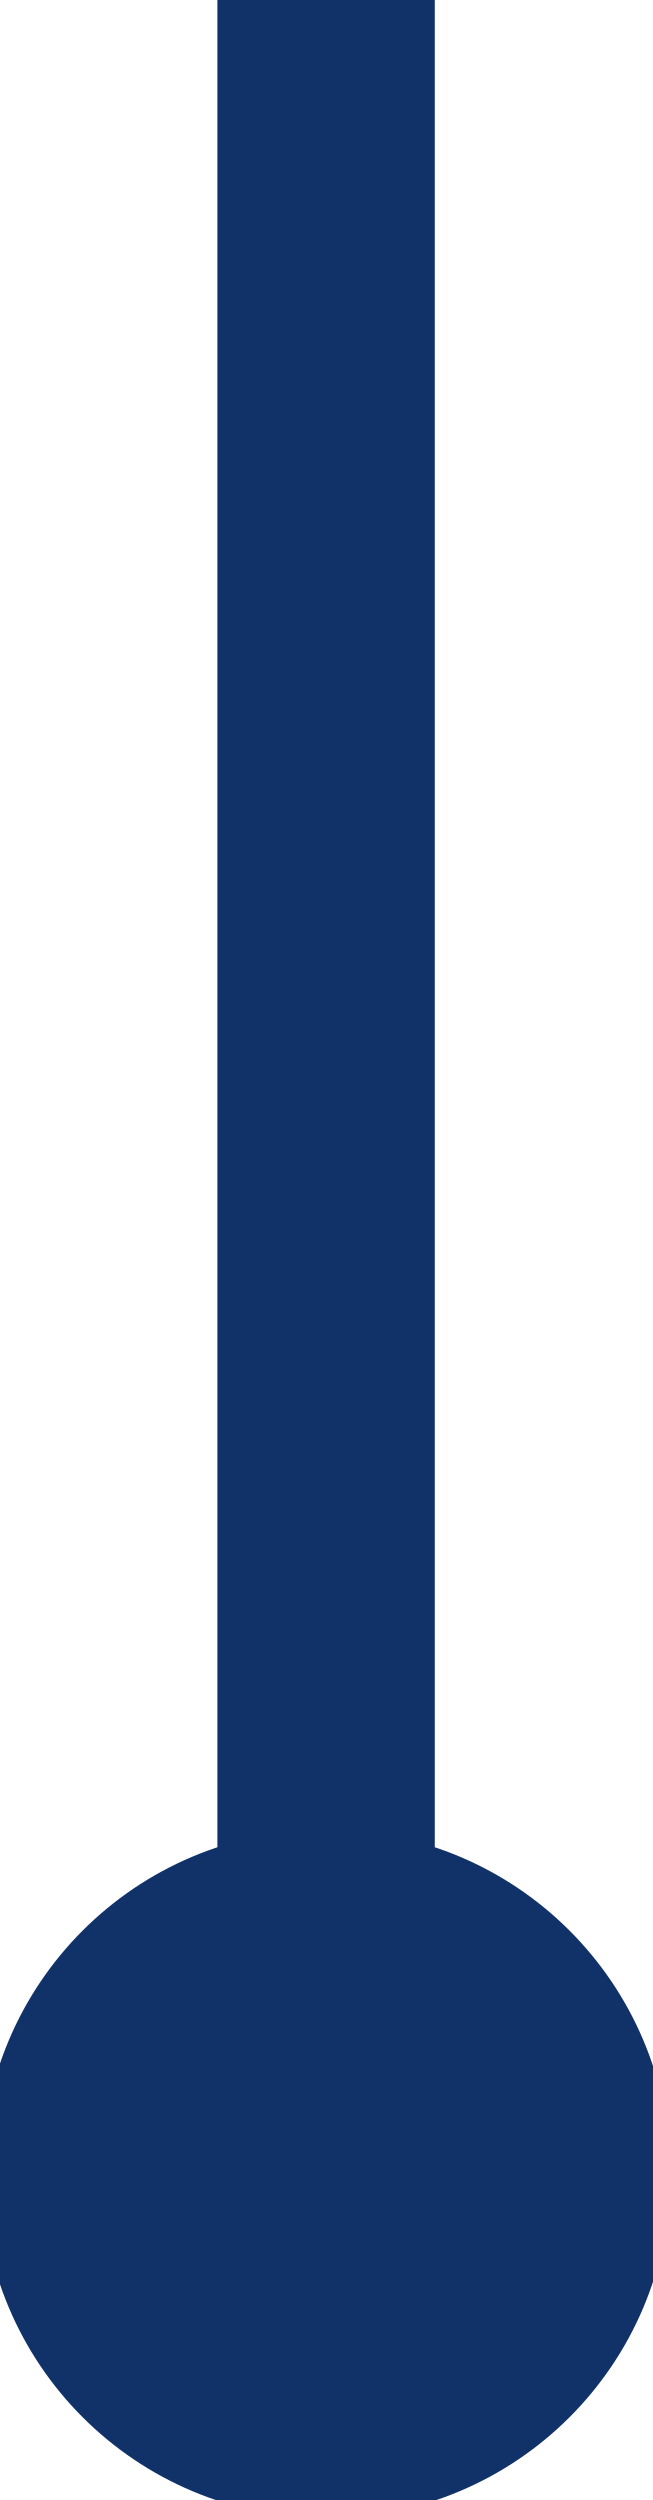
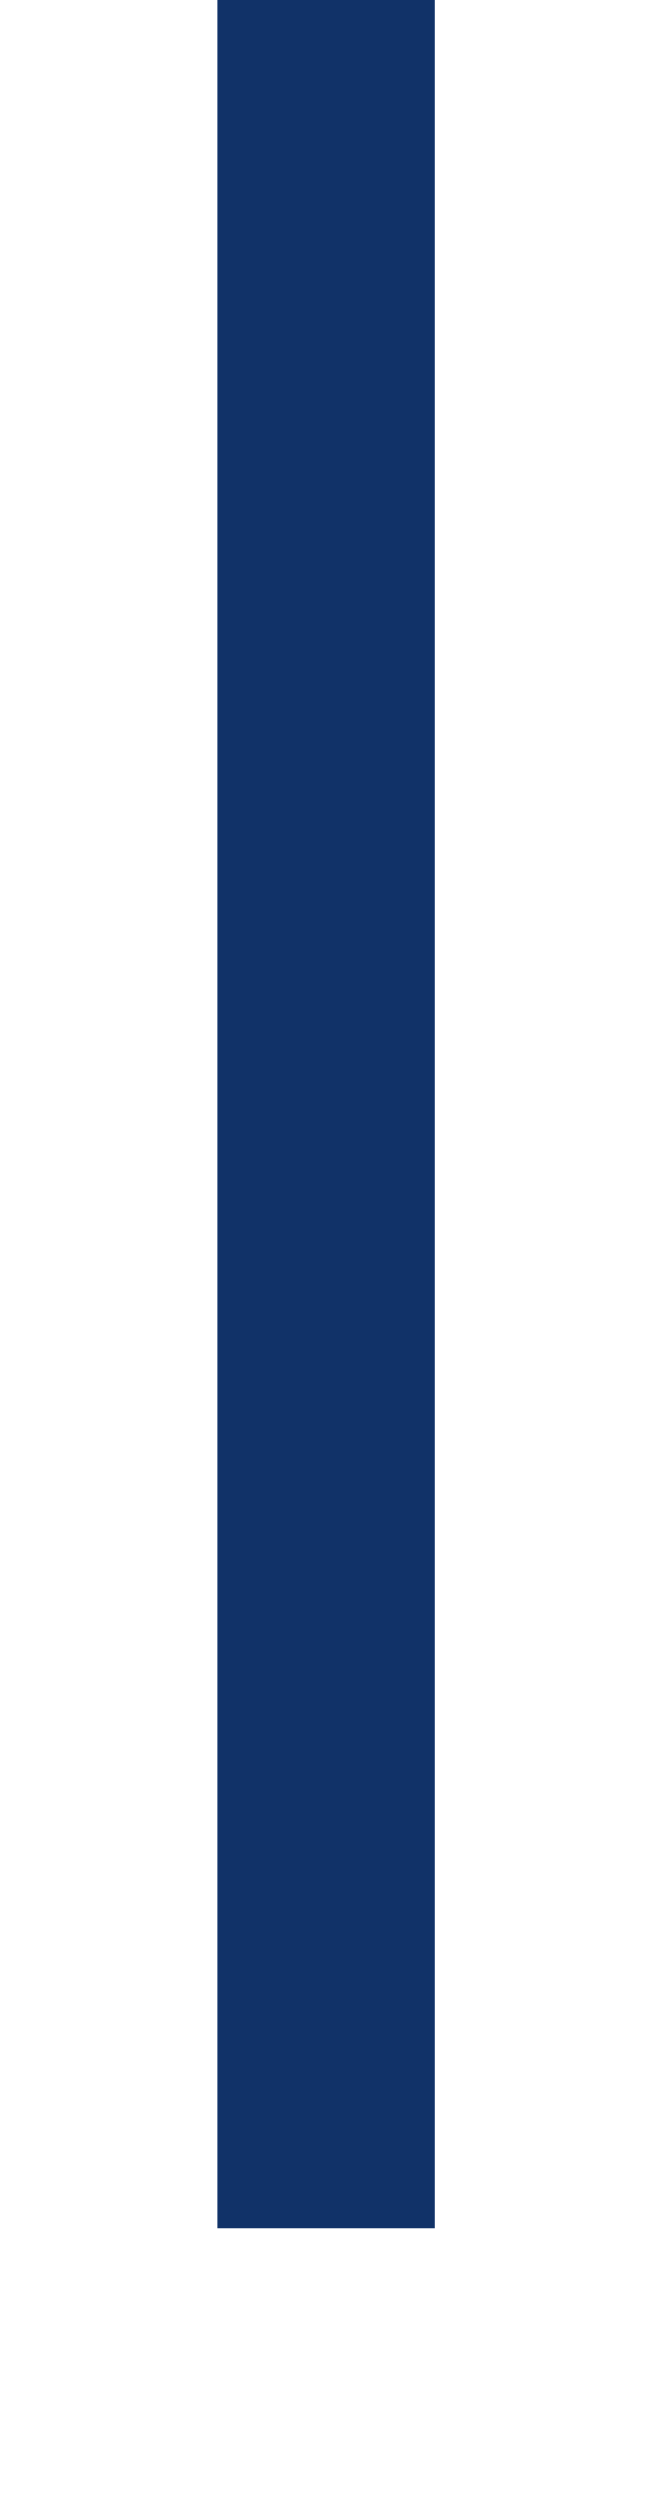
<svg xmlns="http://www.w3.org/2000/svg" height="20" viewBox="0 0 12 46" fill="none" stroke-width="2" stroke="#113268">
-   <path d="M6 45.333C8.946 45.333 11.333 42.946 11.333 40C11.333 37.054 8.946         34.667 6 34.667C3.054 34.667 0.667 37.054 0.667 40C0.667 42.946 3.054         45.333 6 45.333ZM7 40L7 0H5L5 40H7Z" fill="#113268" />
+   <path d="M7 40L7 0H5L5 40H7Z" fill="#113268" />
</svg>
